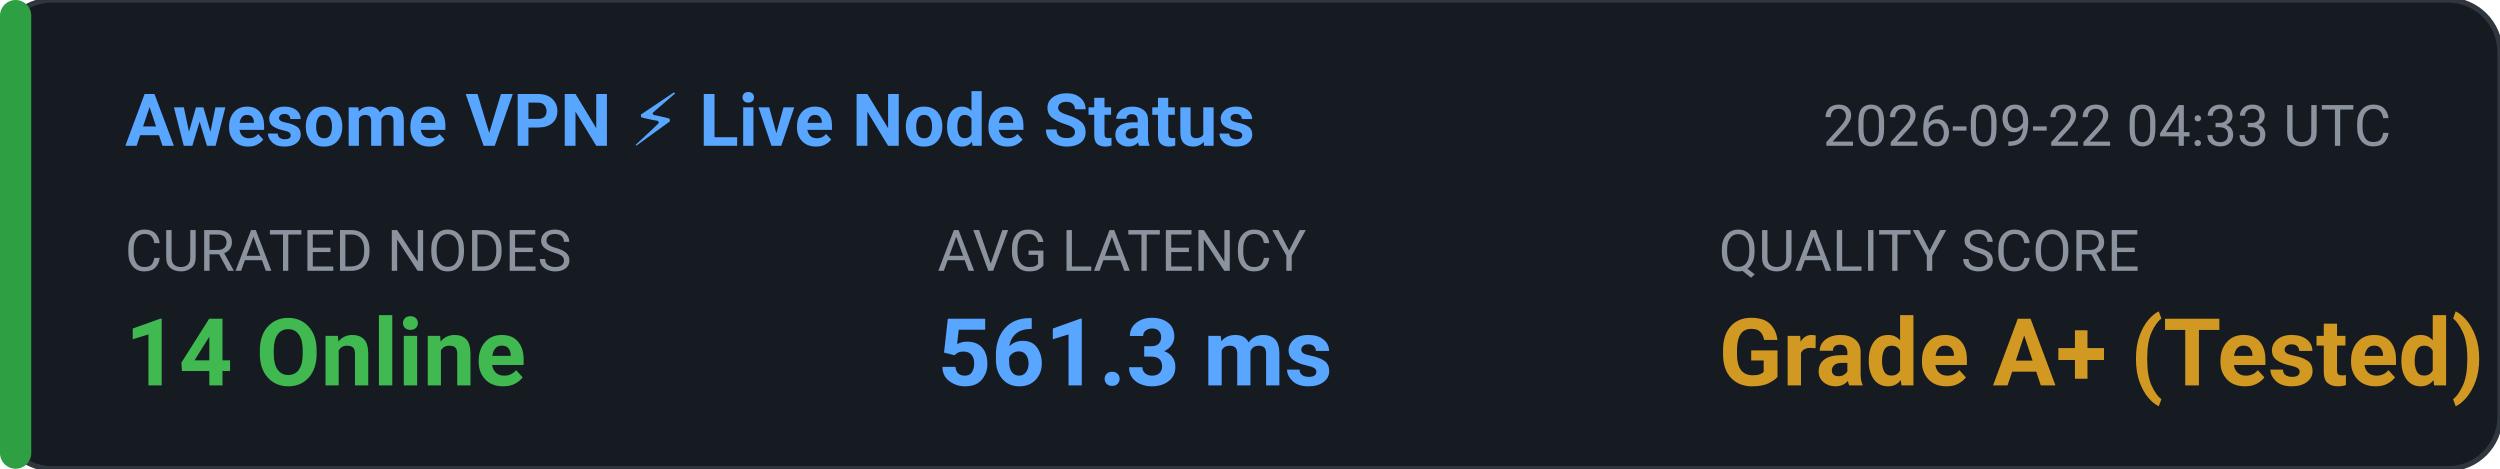
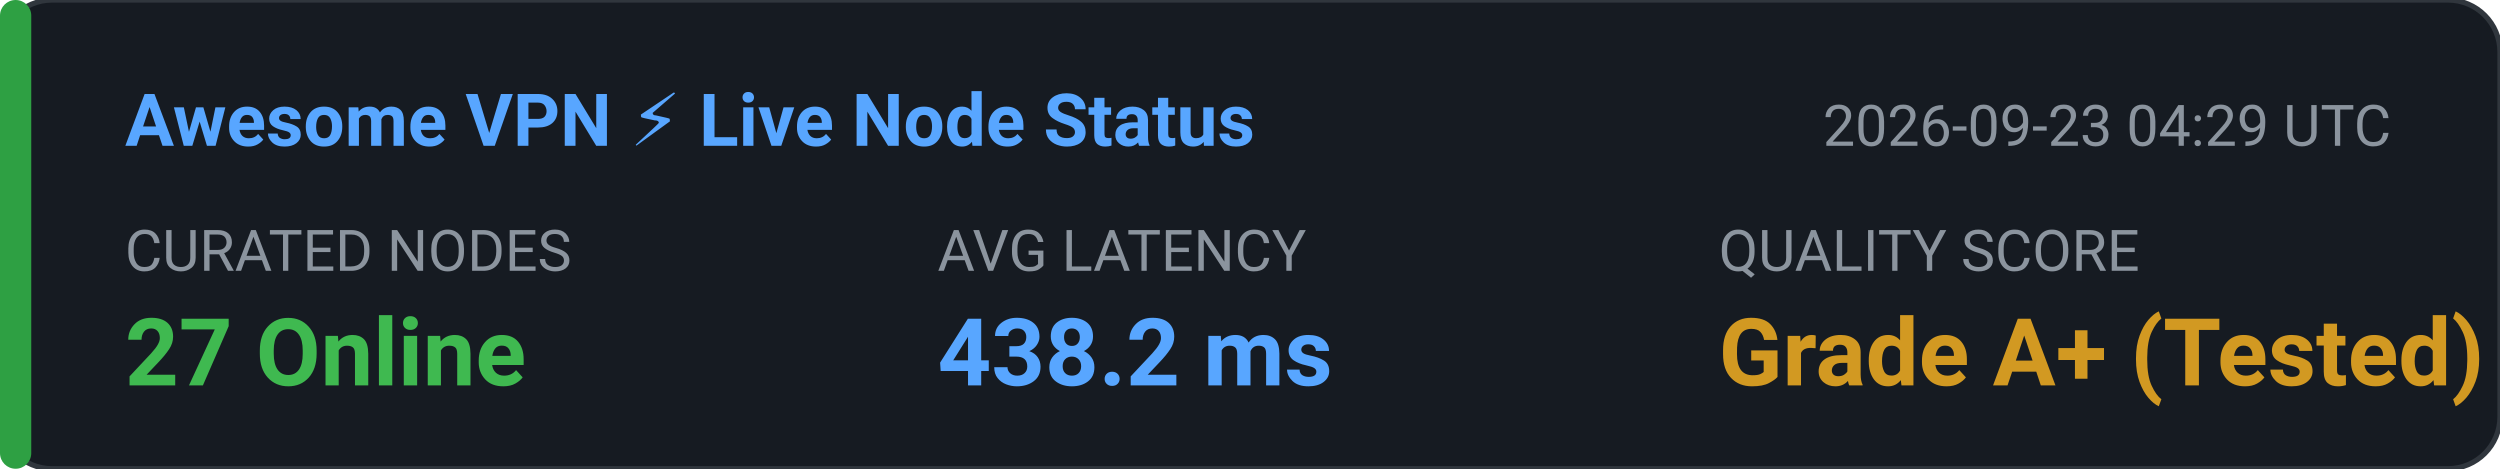
<svg xmlns="http://www.w3.org/2000/svg" width="480" height="90" viewBox="0 0 480 90" fill="none">
  <rect width="480" height="90" rx="10" fill="#161B22" stroke="#30363D" stroke-width="1" />
  <rect x="0" y="0" width="6" height="90" rx="3" fill="#2EA043" />
  <text x="24" y="28" fill="#58A6FF" font-family="-apple-system,BlinkMacSystemFont,'Segoe UI',Roboto,sans-serif" font-size="14" font-weight="600">Awesome VPN ⚡ Live Node Status</text>
-   <text x="350" y="28" fill="#8B949E" font-family="-apple-system,BlinkMacSystemFont,'Segoe UI',Roboto,sans-serif" font-size="11">2026-09-22 04:33 UTC</text>
+   <text x="350" y="28" fill="#8B949E" font-family="-apple-system,BlinkMacSystemFont,'Segoe UI',Roboto,sans-serif" font-size="11">2026-09-23 04:29 UTC</text>
  <text x="24" y="52" fill="#8B949E" font-family="-apple-system,BlinkMacSystemFont,'Segoe UI',Roboto,sans-serif" font-size="11">CURATED NODES</text>
-   <text x="24" y="74" fill="#3FB950" font-family="-apple-system,BlinkMacSystemFont,'Segoe UI',Roboto,sans-serif" font-size="18" font-weight="bold">14 Online</text>
+   <text x="24" y="74" fill="#3FB950" font-family="-apple-system,BlinkMacSystemFont,'Segoe UI',Roboto,sans-serif" font-size="18" font-weight="bold">27 Online</text>
  <text x="180" y="52" fill="#8B949E" font-family="-apple-system,BlinkMacSystemFont,'Segoe UI',Roboto,sans-serif" font-size="11">AVG LATENCY</text>
-   <text x="180" y="74" fill="#58A6FF" font-family="-apple-system,BlinkMacSystemFont,'Segoe UI',Roboto,sans-serif" font-size="18" font-weight="bold">561.3 ms</text>
+   <text x="180" y="74" fill="#58A6FF" font-family="-apple-system,BlinkMacSystemFont,'Segoe UI',Roboto,sans-serif" font-size="18" font-weight="bold">438.2 ms</text>
  <text x="330" y="52" fill="#8B949E" font-family="-apple-system,BlinkMacSystemFont,'Segoe UI',Roboto,sans-serif" font-size="11">QUALITY SCORE</text>
  <text x="330" y="74" fill="#D29922" font-family="-apple-system,BlinkMacSystemFont,'Segoe UI',Roboto,sans-serif" font-size="18" font-weight="bold">Grade A+ (Tested)</text>
</svg>
